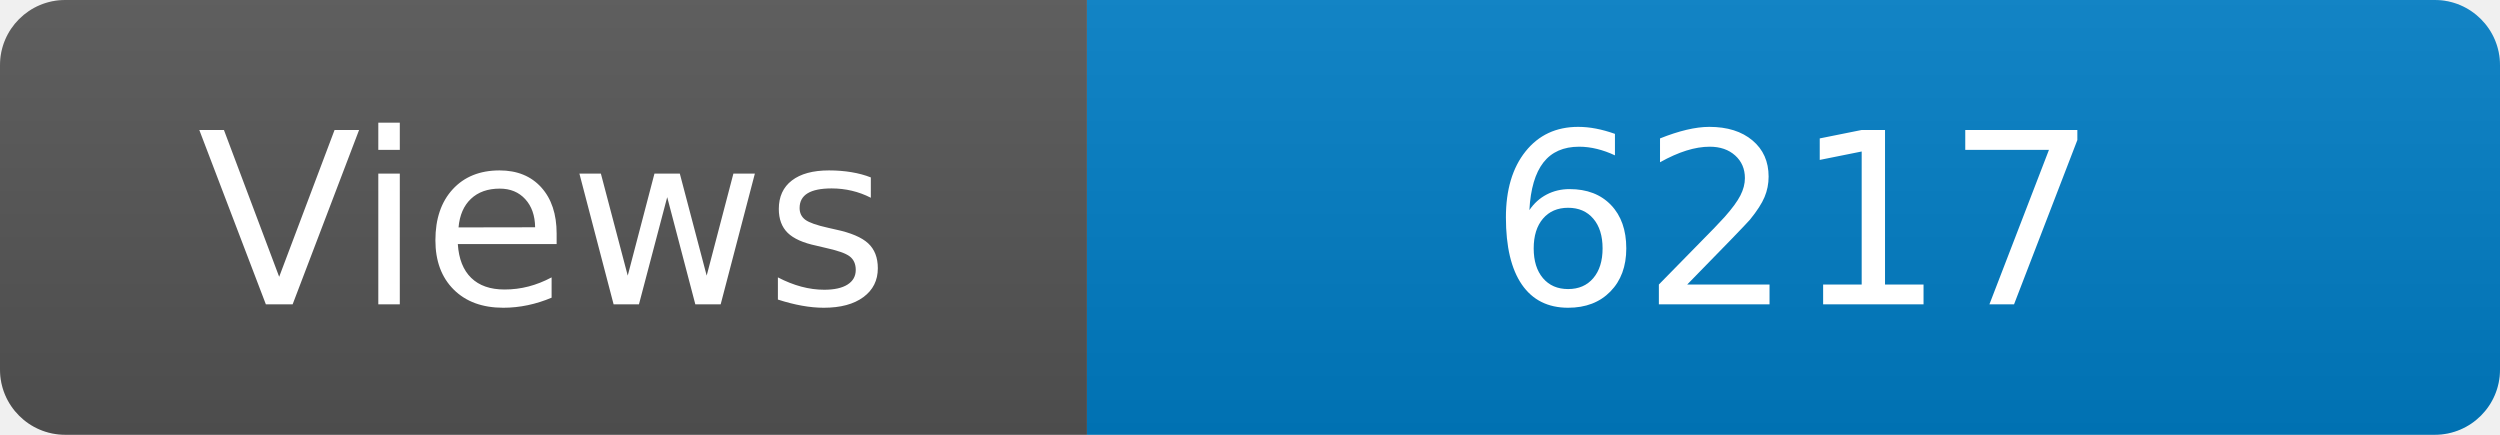
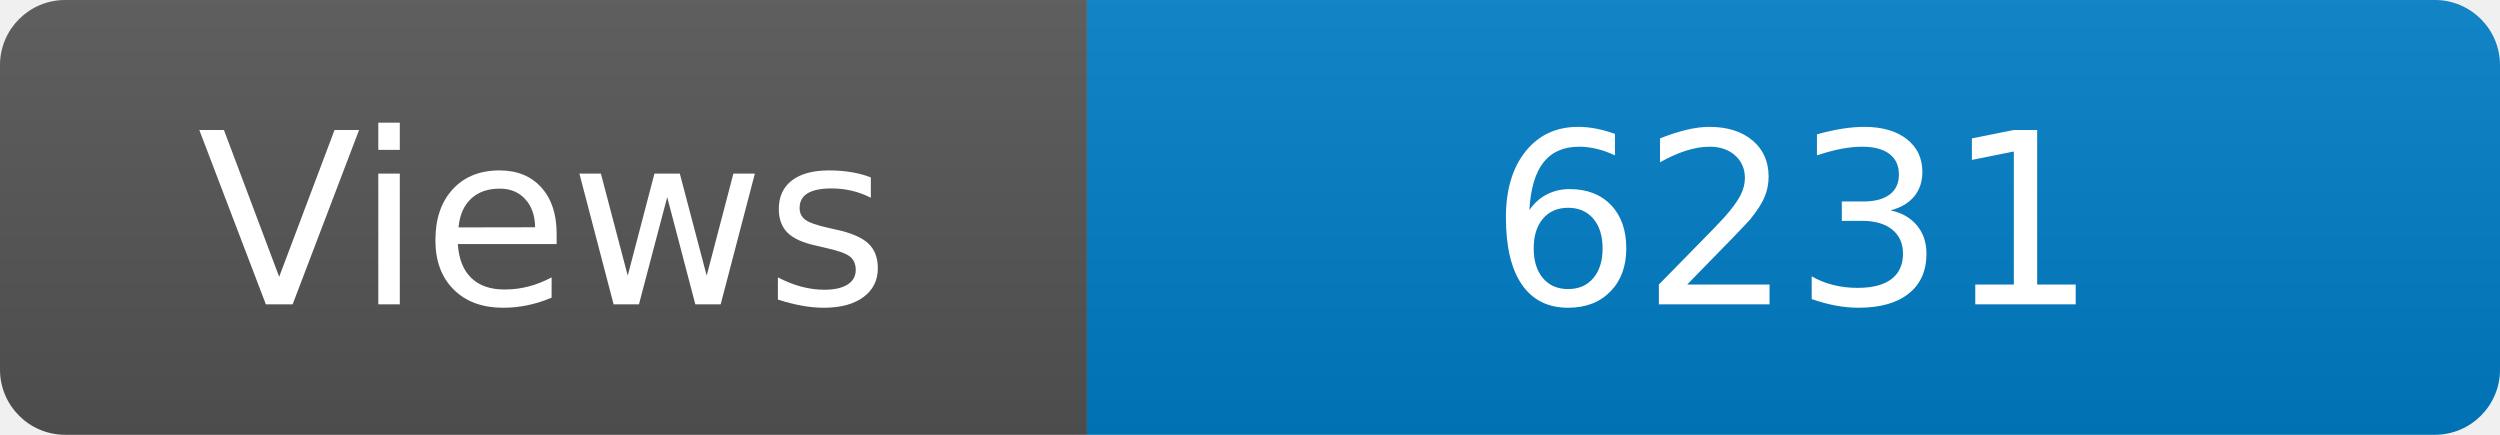
<svg xmlns="http://www.w3.org/2000/svg" width="115" height="20" role="img" aria-label="Maintained?: yes">
  <linearGradient id="s" x2="0" y2="100%">
    <stop offset="0" stop-color="#bbb" stop-opacity=".1" />
    <stop offset="1" stop-opacity=".1" />
  </linearGradient>
  <clipPath id="r">
    <rect width="115" height="20" rx="3" fill="#fff" />
  </clipPath>
  <g clip-path="url(#r)">
    <rect width="50" height="20" fill="#555" />
    <rect x="50" width="160" height="20" fill="#007ec6" />
    <rect width="115" height="20" fill="url(#s)" />
  </g>
  <g fill="#fff" text-anchor="middle" font-family="Verdana,Geneva,DejaVu Sans,sans-serif" font-size="110">
    <text x="250" y="140" transform="scale(.1)" fill="#fff">Views</text>
-     <text x="825" y="140" transform="scale(.1)" fill="#fff">6217</text>
+     <text x="825" y="140" transform="scale(.1)" fill="#fff">6231</text>
  </g>
</svg>
